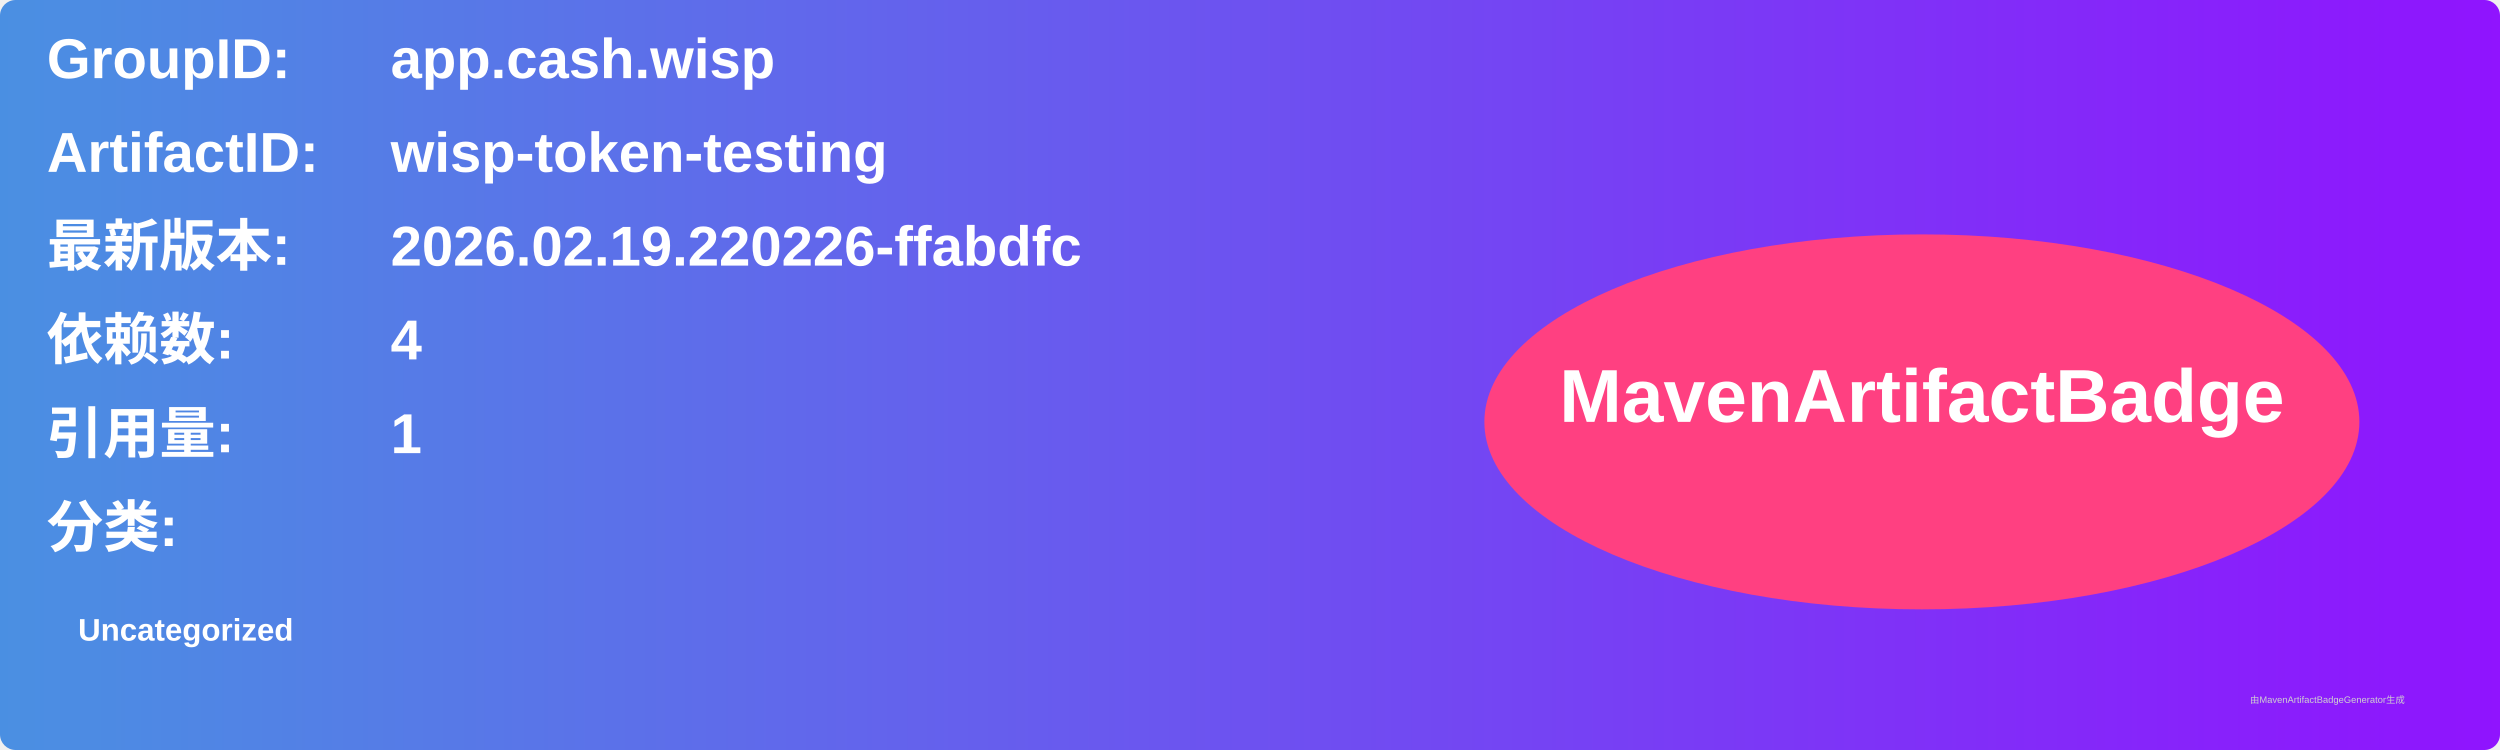
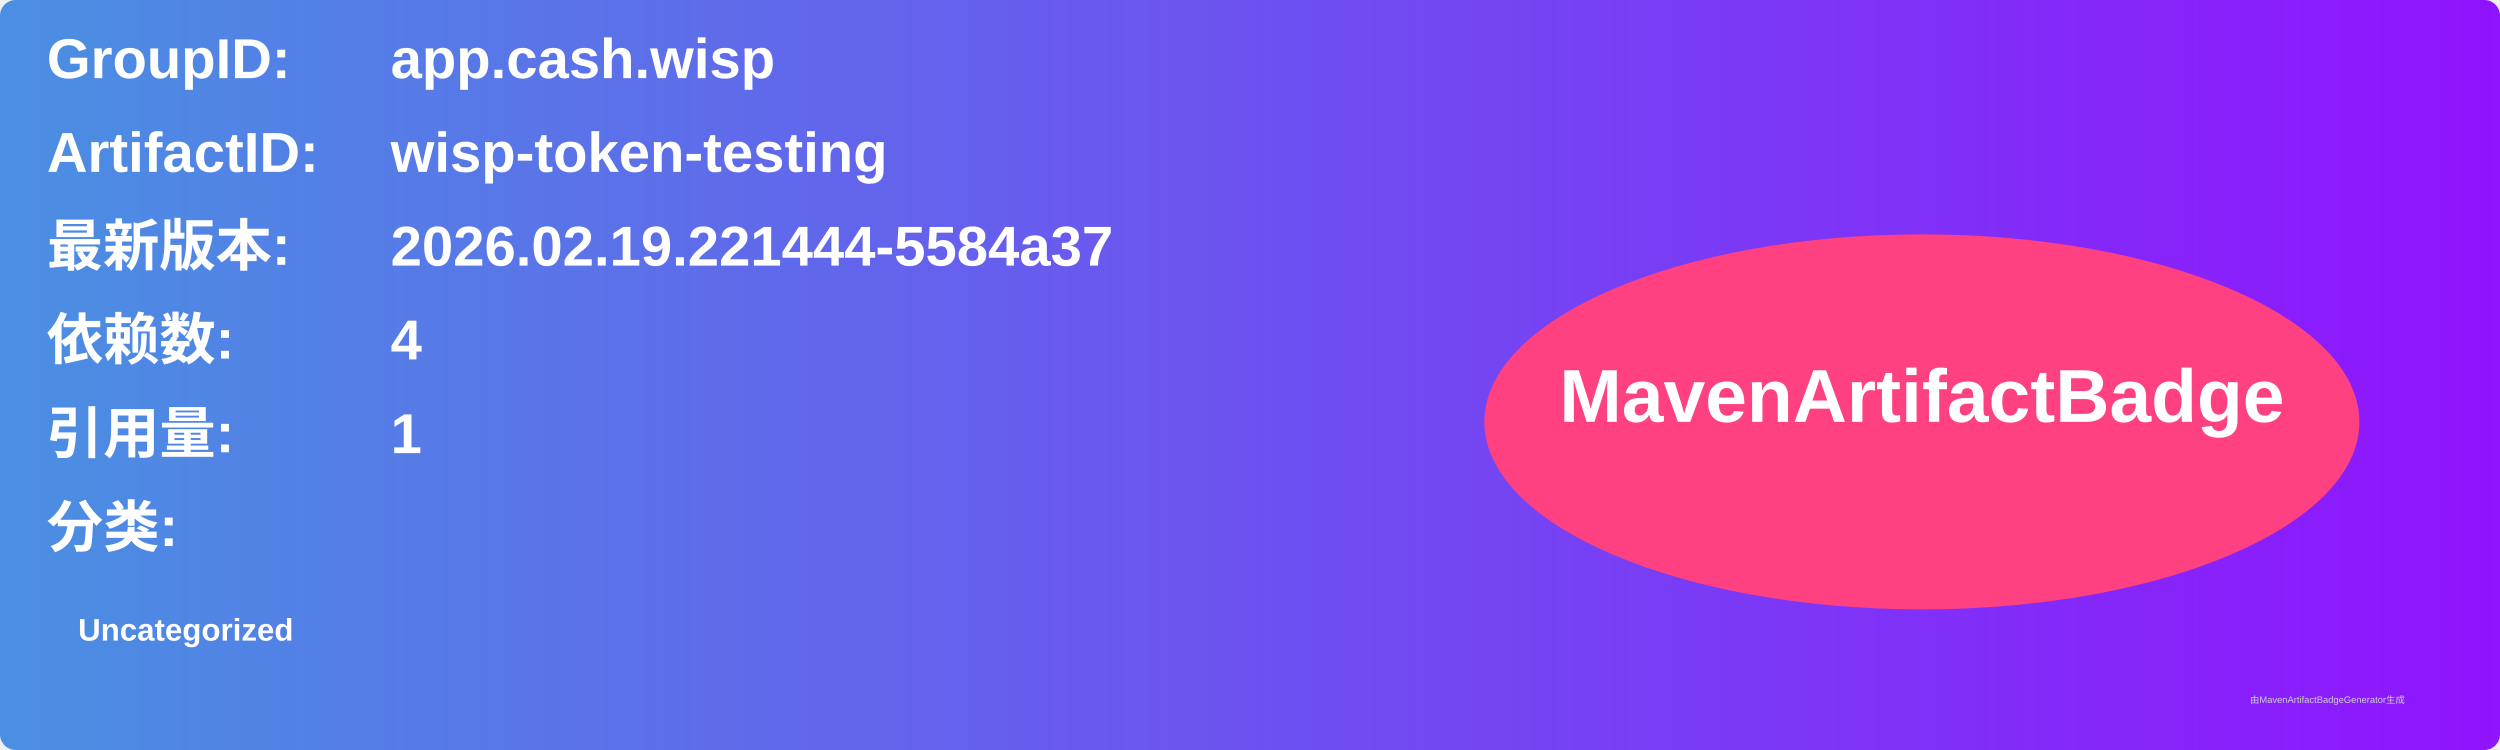
<svg xmlns="http://www.w3.org/2000/svg" width="800" height="240" viewBox="0 0 800 240">
  <linearGradient id="grad" x1="0%" y1="0%" x2="100%" y2="0%">
    <stop offset="0%" stop-color="#4a90e2" />
    <stop offset="100%" stop-color="#9013fe" />
  </linearGradient>
  <rect width="100%" height="100%" rx="5" ry="5" fill="url(#grad)" />
  <g transform="translate(15, 15)">
    <text x="0" y="10" font-family="Arial" font-size="18" fill="white" font-weight="bold" width="260">GroupID:</text>
    <text x="110" y="10" font-family="Arial" font-size="18" fill="white" font-weight="bold" width="460">app.cash.wisp</text>
    <text x="0" y="40" font-family="Arial" font-size="18" fill="white" font-weight="bold" width="260">ArtifactID:</text>
    <text x="110" y="40" font-family="Arial" font-size="18" fill="white" font-weight="bold" width="460">wisp-token-testing</text>
    <text x="0" y="70" font-family="Arial" font-size="18" fill="white" font-weight="bold">最新版本:</text>
    <text x="110" y="70" font-family="Arial" font-size="18" fill="white" font-weight="bold">
-       <tspan font-weight="bold">2026.02.19.220226-ffabdfc</tspan>
+       <tspan font-weight="bold">2026.02.19.221444-5584a37</tspan>
    </text>
    <text x="0" y="100" font-family="Arial" font-size="18" fill="white" font-weight="bold">依赖数: </text>
    <text x="110" y="100" font-family="Arial" font-size="18" fill="white">
      <tspan font-weight="bold">4</tspan>
    </text>
    <text x="0" y="130" font-family="Arial" font-size="18" fill="white" font-weight="bold">引用量: </text>
    <text x="110" y="130" font-family="Arial" font-size="18" fill="white">
      <tspan font-weight="bold">1</tspan>
    </text>
    <text x="0" y="160" font-family="Arial" font-size="18" fill="white" font-weight="bold">分类:</text>
    <text x="10" y="190" font-family="Arial" font-size="10" fill="white">
      <tspan font-weight="bold">Uncategorized</tspan>
    </text>
    <ellipse cx="600" cy="120" rx="140" ry="60" fill="#ff4081" />
    <text x="600" y="120" text-anchor="middle" font-family="Arial" font-size="24" fill="white" font-weight="bold">MavenArtifactBadge</text>
  </g>
  <text x="720" y="225" font-family="Arial" font-size="3" fill="#d0d0d0">由MavenArtifactBadgeGenerator生成</text>
</svg>
